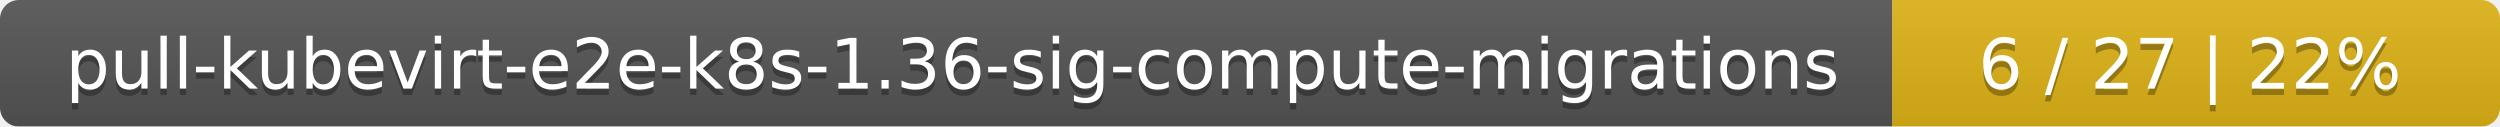
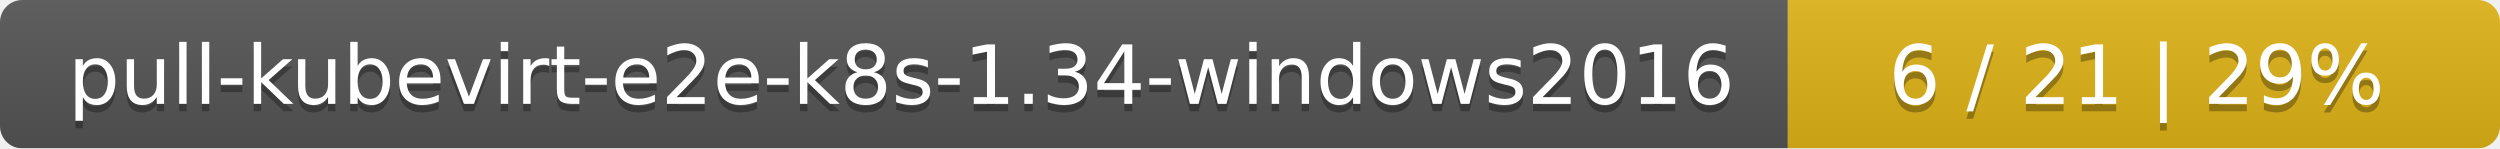
- <svg xmlns="http://www.w3.org/2000/svg" width="395" height="20">
+ <svg xmlns="http://www.w3.org/2000/svg" width="337" height="20">
  <linearGradient id="smooth" x2="0" y2="100%">
    <stop offset="0" stop-color="#bbb" stop-opacity=".1" />
    <stop offset="1" stop-opacity=".1" />
  </linearGradient>
  <mask id="round">
-     <rect width="395" height="20" rx="3" fill="#fff" />
+     <rect width="337" height="20" rx="3" fill="#fff" />
  </mask>
  <g mask="url(#round)">
-     <rect width="299" height="20" fill="#555" />
-     <rect x="299" width="96" height="20" fill="#dfb317" />
-     <rect width="395" height="20" fill="url(#smooth)" />
+     <rect width="241" height="20" fill="#555" />
+     <rect x="241" width="96" height="20" fill="#dfb317" />
+     <rect width="337" height="20" fill="url(#smooth)" />
  </g>
  <g fill="#fff" text-anchor="middle" font-family="DejaVu Sans,Verdana,Geneva,sans-serif" font-size="11">
-     <text x="150.5" y="15" fill="#010101" fill-opacity=".3">pull-kubevirt-e2e-k8s-1.36-sig-compute-migrations</text>
-     <text x="150.5" y="14">pull-kubevirt-e2e-k8s-1.36-sig-compute-migrations</text>
-     <text x="346" y="15" fill="#010101" fill-opacity=".3">6 / 27    |    22%</text>
-     <text x="346" y="14">6 / 27    |    22%</text>
+     <text x="121.5" y="15" fill="#010101" fill-opacity=".3">pull-kubevirt-e2e-k8s-1.34-windows2016</text>
+     <text x="121.5" y="14">pull-kubevirt-e2e-k8s-1.34-windows2016</text>
+     <text x="288" y="15" fill="#010101" fill-opacity=".3">6 / 21    |    29%</text>
+     <text x="288" y="14">6 / 21    |    29%</text>
  </g>
</svg>
